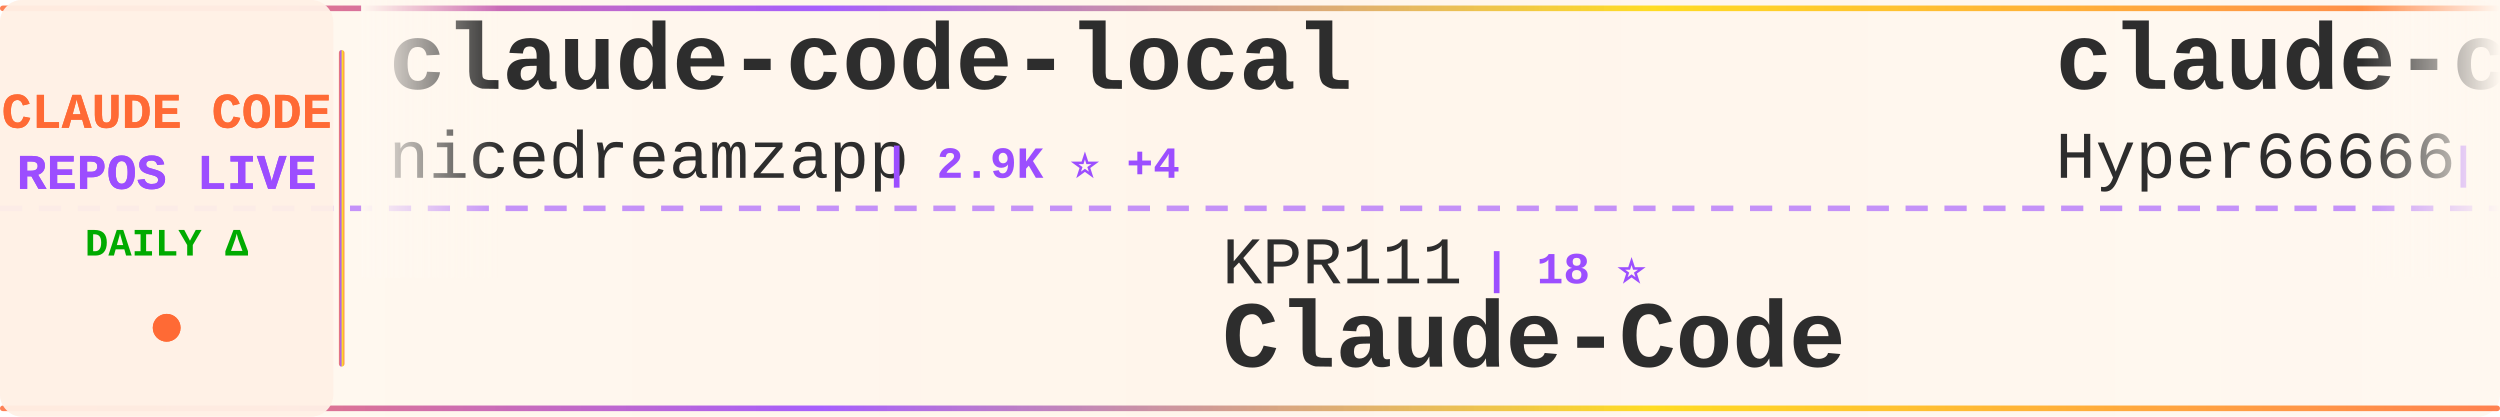
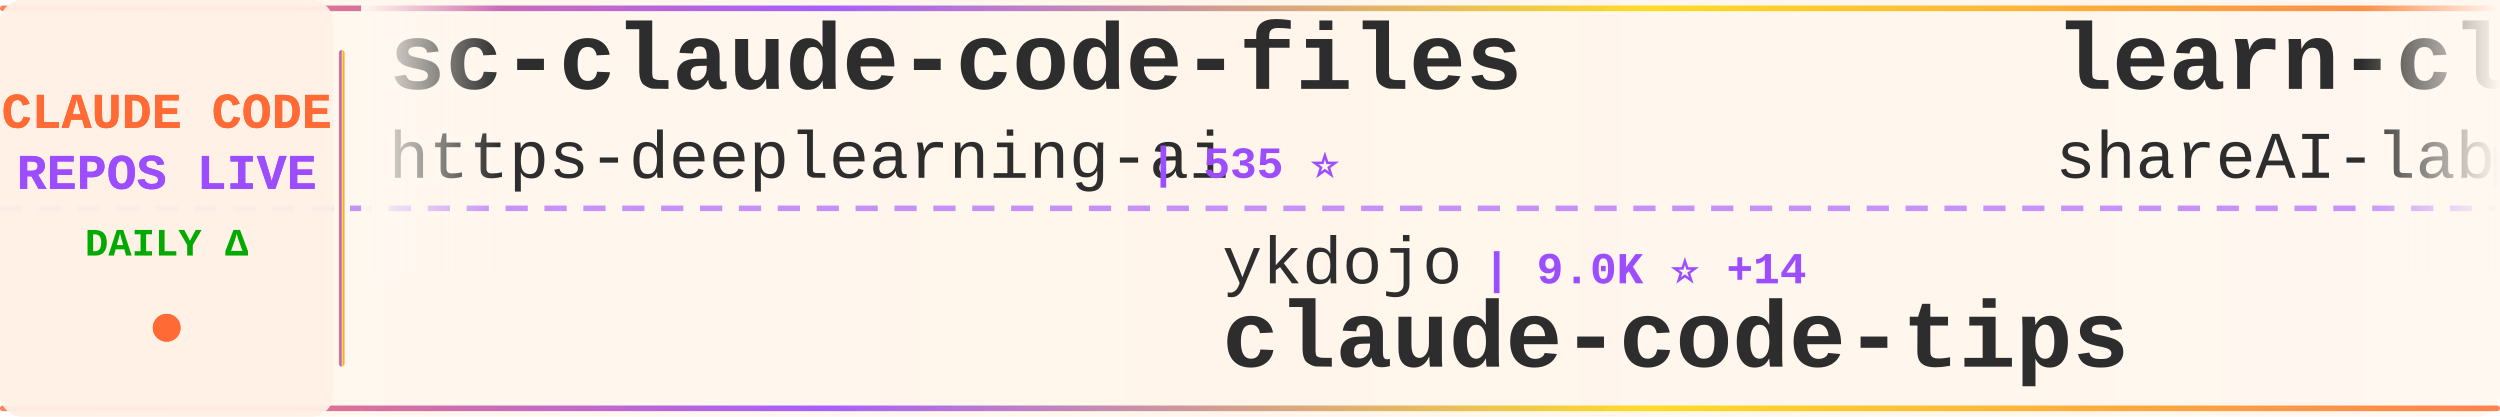
<svg xmlns="http://www.w3.org/2000/svg" width="900" height="150">
  <defs>
    <linearGradient id="tickerBg" x1="0%" y1="0%" x2="100%" y2="0%">
      <stop offset="0%" style="stop-color:#fff8f0;stop-opacity:0.98" />
      <stop offset="50%" style="stop-color:#fff5eb;stop-opacity:1" />
      <stop offset="100%" style="stop-color:#fff8f0;stop-opacity:0.98" />
    </linearGradient>
    <linearGradient id="borderGrad" x1="0%" y1="0%" x2="100%" y2="0%">
      <stop offset="0%" style="stop-color:#FF6B35;stop-opacity:0.85">
        <animate attributeName="stop-opacity" values="0.85;1;0.85" dur="2s" repeatCount="indefinite" />
      </stop>
      <stop offset="33%" style="stop-color:#9C4EFF;stop-opacity:0.9">
        <animate attributeName="stop-opacity" values="0.9;1;0.9" dur="2.2s" repeatCount="indefinite" />
      </stop>
      <stop offset="66%" style="stop-color:#FFD700;stop-opacity:0.85">
        <animate attributeName="stop-opacity" values="0.85;1;0.85" dur="1.8s" repeatCount="indefinite" />
      </stop>
      <stop offset="100%" style="stop-color:#FF6B35;stop-opacity:0.85">
        <animate attributeName="stop-opacity" values="0.85;1;0.85" dur="2s" repeatCount="indefinite" />
      </stop>
    </linearGradient>
    <filter id="textGlow">
      <feGaussianBlur stdDeviation="0.15" result="coloredBlur" />
      <feMerge>
        <feMergeNode in="coloredBlur" />
        <feMergeNode in="SourceGraphic" />
      </feMerge>
    </filter>
    <filter id="metricGlow">
      <feGaussianBlur stdDeviation="0.2" result="coloredBlur" />
      <feMerge>
        <feMergeNode in="coloredBlur" />
        <feMergeNode in="SourceGraphic" />
      </feMerge>
    </filter>
    <linearGradient id="leftFade" x1="0%" y1="0%" x2="100%" y2="0%">
      <stop offset="0%" style="stop-color:#fff8f0;stop-opacity:1" />
      <stop offset="100%" style="stop-color:#fff8f0;stop-opacity:0" />
    </linearGradient>
    <linearGradient id="rightFade" x1="0%" y1="0%" x2="100%" y2="0%">
      <stop offset="0%" style="stop-color:#fff8f0;stop-opacity:0" />
      <stop offset="100%" style="stop-color:#fff8f0;stop-opacity:1" />
    </linearGradient>
  </defs>
  <rect width="900" height="150" fill="url(#tickerBg)" rx="8" />
  <rect x="0" y="2" width="900" height="2" fill="url(#borderGrad)" rx="1" />
  <rect x="0" y="146" width="900" height="2" fill="url(#borderGrad)" rx="1" />
  <line x1="0" y1="75" x2="900" y2="75" stroke="#9C4EFF" stroke-width="2" stroke-dasharray="8 6" opacity="0.6" />
  <rect x="0" y="0" width="120" height="150" fill="#fff0e6" opacity="0.95" rx="8" />
  <text x="60" y="46" font-family="'Courier New', monospace" font-size="18" font-weight="bold" fill="#FF6B35" text-anchor="middle" filter="url(#textGlow)">
    CLAUDE CODE
  </text>
  <text x="60" y="68" font-family="'Courier New', monospace" font-size="18" font-weight="bold" fill="#9C4EFF" text-anchor="middle" filter="url(#textGlow)">
    REPOS LIVE
  </text>
  <text x="60" y="92" font-family="'Courier New', monospace" font-size="14" font-weight="bold" fill="#00aa00" text-anchor="middle">
    DAILY Δ
  </text>
  <circle cx="60" cy="118" r="5" fill="#FF6B35" filter="url(#metricGlow)">
    <animate attributeName="r" values="4;6;4" dur="1.5s" repeatCount="indefinite" />
    <animate attributeName="opacity" values="0.6;1;0.6" dur="1.5s" repeatCount="indefinite" />
  </circle>
  <rect x="122" y="18" width="2" height="114" fill="url(#borderGrad)" rx="1" />
  <clipPath id="tickerClip">
    <rect x="130" y="0" width="770" height="150" />
  </clipPath>
  <g clip-path="url(#tickerClip)">
    <g id="tickerItems">
      <animateTransform attributeName="transform" attributeType="XML" type="translate" from="0 0" to="-3000 0" dur="54s" repeatCount="indefinite" />
      <g transform="translate(0, 0)">
-         <text x="140" y="32" font-family="'Courier New', monospace" font-size="34" font-weight="bold" fill="#2d2d2d">claude-code-local</text>
-         <text x="140" y="64" font-family="'Courier New', monospace" font-size="24" font-weight="normal" fill="#2d2d2d" opacity="1.0">nicedreamzapp</text>
-         <text x="318" y="64" font-family="'Courier New', monospace" font-size="16" font-weight="bold" fill="#9C4EFF"> | 2.9K ⭐ +4</text>
+         <text x="140" y="32" font-family="'Courier New', monospace" font-size="34" font-weight="bold" fill="#2d2d2d">sc-claude-code-files</text>
+         <text x="140" y="64" font-family="'Courier New', monospace" font-size="24" font-weight="normal" fill="#2d2d2d" opacity="1.0">https-deeplearning-ai</text>
+         <text x="414" y="64" font-family="'Courier New', monospace" font-size="16" font-weight="bold" fill="#9C4EFF"> | 535 ⭐</text>
      </g>
      <g transform="translate(300, 0)">
-         <text x="140" y="102" font-family="'Courier New', monospace" font-size="24" font-weight="normal" fill="#2d2d2d" opacity="1.0">KPR111</text>
-         <text x="234" y="102" font-family="'Courier New', monospace" font-size="16" font-weight="bold" fill="#9C4EFF"> | 18 ⭐</text>
-         <text x="140" y="132" font-family="'Courier New', monospace" font-size="34" font-weight="bold" fill="#2d2d2d">Claude-Code</text>
+         <text x="140" y="102" font-family="'Courier New', monospace" font-size="24" font-weight="normal" fill="#2d2d2d" opacity="1.0">ykdojo</text>
+         <text x="234" y="102" font-family="'Courier New', monospace" font-size="16" font-weight="bold" fill="#9C4EFF"> | 9.0K ⭐ +14</text>
+         <text x="140" y="132" font-family="'Courier New', monospace" font-size="34" font-weight="bold" fill="#2d2d2d">claude-code-tips</text>
      </g>
      <g transform="translate(600, 0)">
-         <text x="140" y="32" font-family="'Courier New', monospace" font-size="34" font-weight="bold" fill="#2d2d2d">claude-code-sourcemap</text>
-         <text x="140" y="64" font-family="'Courier New', monospace" font-size="24" font-weight="normal" fill="#2d2d2d" opacity="1.0">Hyper66666</text>
-         <text x="282" y="64" font-family="'Courier New', monospace" font-size="16" font-weight="bold" fill="#9C4EFF"> | 216 ⭐</text>
+         <text x="140" y="32" font-family="'Courier New', monospace" font-size="34" font-weight="bold" fill="#2d2d2d">learn-claude-code</text>
+         <text x="140" y="64" font-family="'Courier New', monospace" font-size="24" font-weight="normal" fill="#2d2d2d" opacity="1.0">shareAI-lab</text>
+         <text x="294" y="64" font-family="'Courier New', monospace" font-size="16" font-weight="bold" fill="#9C4EFF"> | 69.1K ⭐ +209</text>
      </g>
      <g transform="translate(900, 0)">
-         <text x="140" y="102" font-family="'Courier New', monospace" font-size="24" font-weight="normal" fill="#2d2d2d" opacity="1.0">luongnv89</text>
-         <text x="270" y="102" font-family="'Courier New', monospace" font-size="16" font-weight="bold" fill="#9C4EFF"> | 38.9K ⭐ +88</text>
-         <text x="140" y="132" font-family="'Courier New', monospace" font-size="34" font-weight="bold" fill="#2d2d2d">claude-howto</text>
+         <text x="140" y="102" font-family="'Courier New', monospace" font-size="24" font-weight="normal" fill="#2d2d2d" opacity="1.0">nicedreamzapp</text>
+         <text x="318" y="102" font-family="'Courier New', monospace" font-size="16" font-weight="bold" fill="#9C4EFF"> | 2.9K ⭐ +4</text>
+         <text x="140" y="132" font-family="'Courier New', monospace" font-size="34" font-weight="bold" fill="#2d2d2d">claude-code-local</text>
      </g>
      <g transform="translate(1200, 0)">
+         <text x="140" y="32" font-family="'Courier New', monospace" font-size="34" font-weight="bold" fill="#2d2d2d">Claude-Code-Source-Study</text>
+         <text x="140" y="64" font-family="'Courier New', monospace" font-size="24" font-weight="normal" fill="#2d2d2d" opacity="1.0">luyao618</text>
+         <text x="258" y="64" font-family="'Courier New', monospace" font-size="16" font-weight="bold" fill="#9C4EFF"> | 1.6K ⭐ +3</text>
+       </g>
+       <g transform="translate(1500, 0)">
+         <text x="140" y="102" font-family="'Courier New', monospace" font-size="24" font-weight="normal" fill="#2d2d2d" opacity="1.0">Cranot</text>
+         <text x="234" y="102" font-family="'Courier New', monospace" font-size="16" font-weight="bold" fill="#9C4EFF"> | 2.8K ⭐ +3</text>
+         <text x="140" y="132" font-family="'Courier New', monospace" font-size="34" font-weight="bold" fill="#2d2d2d">claude-code-guide</text>
+       </g>
+       <g transform="translate(1800, 0)">
+         <text x="140" y="32" font-family="'Courier New', monospace" font-size="34" font-weight="bold" fill="#2d2d2d">ClaudeCode</text>
+         <text x="140" y="64" font-family="'Courier New', monospace" font-size="24" font-weight="normal" fill="#2d2d2d" opacity="1.0">guanshan</text>
+         <text x="258" y="64" font-family="'Courier New', monospace" font-size="16" font-weight="bold" fill="#9C4EFF"> | 61 ⭐</text>
+       </g>
+       <g transform="translate(2100, 0)">
+         <text x="140" y="102" font-family="'Courier New', monospace" font-size="24" font-weight="normal" fill="#2d2d2d" opacity="1.0">rohitg00</text>
+         <text x="258" y="102" font-family="'Courier New', monospace" font-size="16" font-weight="bold" fill="#9C4EFF"> | 2.2K ⭐ +9</text>
+         <text x="140" y="132" font-family="'Courier New', monospace" font-size="34" font-weight="bold" fill="#2d2d2d">awesome-claude-code-tool...</text>
+       </g>
+       <g transform="translate(2400, 0)">
+         <text x="140" y="32" font-family="'Courier New', monospace" font-size="34" font-weight="bold" fill="#2d2d2d">claude-code-router</text>
+         <text x="140" y="64" font-family="'Courier New', monospace" font-size="24" font-weight="normal" fill="#2d2d2d" opacity="1.0">musistudio</text>
+         <text x="282" y="64" font-family="'Courier New', monospace" font-size="16" font-weight="bold" fill="#9C4EFF"> | 35.4K ⭐ +43</text>
+       </g>
+       <g transform="translate(2700, 0)">
+         <text x="140" y="102" font-family="'Courier New', monospace" font-size="24" font-weight="normal" fill="#2d2d2d" opacity="1.0">JrCx7scC</text>
+         <text x="258" y="102" font-family="'Courier New', monospace" font-size="16" font-weight="bold" fill="#9C4EFF"> | 371 ⭐</text>
+         <text x="140" y="132" font-family="'Courier New', monospace" font-size="34" font-weight="bold" fill="#2d2d2d">claude-code-source</text>
+       </g>
+       <g transform="translate(3000, 0)">
        <text x="140" y="32" font-family="'Courier New', monospace" font-size="34" font-weight="bold" fill="#2d2d2d">sc-claude-code-files</text>
        <text x="140" y="64" font-family="'Courier New', monospace" font-size="24" font-weight="normal" fill="#2d2d2d" opacity="1.0">https-deeplearning-ai</text>
-         <text x="414" y="64" font-family="'Courier New', monospace" font-size="16" font-weight="bold" fill="#9C4EFF"> | 535 ⭐ +1</text>
-       </g>
-       <g transform="translate(1500, 0)">
-         <text x="140" y="102" font-family="'Courier New', monospace" font-size="24" font-weight="normal" fill="#2d2d2d" opacity="1.0">RichardAtCT</text>
-         <text x="294" y="102" font-family="'Courier New', monospace" font-size="16" font-weight="bold" fill="#9C4EFF"> | 2.7K ⭐ +2</text>
-         <text x="140" y="132" font-family="'Courier New', monospace" font-size="34" font-weight="bold" fill="#2d2d2d">claude-code-telegram</text>
-       </g>
-       <g transform="translate(1800, 0)">
-         <text x="140" y="32" font-family="'Courier New', monospace" font-size="34" font-weight="bold" fill="#2d2d2d">claude-code-pm-course</text>
-         <text x="140" y="64" font-family="'Courier New', monospace" font-size="24" font-weight="normal" fill="#2d2d2d" opacity="1.0">carlvellotti</text>
-         <text x="306" y="64" font-family="'Courier New', monospace" font-size="16" font-weight="bold" fill="#9C4EFF"> | 2.1K ⭐ +3</text>
-       </g>
-       <g transform="translate(2100, 0)">
-         <text x="140" y="102" font-family="'Courier New', monospace" font-size="24" font-weight="normal" fill="#2d2d2d" opacity="1.0">Pimzino</text>
-         <text x="246" y="102" font-family="'Courier New', monospace" font-size="16" font-weight="bold" fill="#9C4EFF"> | 3.8K ⭐ +2</text>
-         <text x="140" y="132" font-family="'Courier New', monospace" font-size="34" font-weight="bold" fill="#2d2d2d">claude-code-spec-workflo...</text>
-       </g>
-       <g transform="translate(2400, 0)">
-         <text x="140" y="32" font-family="'Courier New', monospace" font-size="34" font-weight="bold" fill="#2d2d2d">claude-code-templates</text>
-         <text x="140" y="64" font-family="'Courier New', monospace" font-size="24" font-weight="normal" fill="#2d2d2d" opacity="1.0">davila7</text>
-         <text x="246" y="64" font-family="'Courier New', monospace" font-size="16" font-weight="bold" fill="#9C4EFF"> | 28.4K ⭐ +18</text>
-       </g>
-       <g transform="translate(2700, 0)">
-         <text x="140" y="102" font-family="'Courier New', monospace" font-size="24" font-weight="normal" fill="#2d2d2d" opacity="1.0">ChrisWiles</text>
-         <text x="282" y="102" font-family="'Courier New', monospace" font-size="16" font-weight="bold" fill="#9C4EFF"> | 6.0K ⭐ +1</text>
-         <text x="140" y="132" font-family="'Courier New', monospace" font-size="34" font-weight="bold" fill="#2d2d2d">claude-code-showcase</text>
-       </g>
-       <g transform="translate(3000, 0)">
-         <text x="140" y="32" font-family="'Courier New', monospace" font-size="34" font-weight="bold" fill="#2d2d2d">claude-code-local</text>
-         <text x="140" y="64" font-family="'Courier New', monospace" font-size="24" font-weight="normal" fill="#2d2d2d" opacity="1.0">nicedreamzapp</text>
-         <text x="318" y="64" font-family="'Courier New', monospace" font-size="16" font-weight="bold" fill="#9C4EFF"> | 2.9K ⭐ +4</text>
+         <text x="414" y="64" font-family="'Courier New', monospace" font-size="16" font-weight="bold" fill="#9C4EFF"> | 535 ⭐</text>
      </g>
      <g transform="translate(3300, 0)">
-         <text x="140" y="102" font-family="'Courier New', monospace" font-size="24" font-weight="normal" fill="#2d2d2d" opacity="1.0">KPR111</text>
-         <text x="234" y="102" font-family="'Courier New', monospace" font-size="16" font-weight="bold" fill="#9C4EFF"> | 18 ⭐</text>
-         <text x="140" y="132" font-family="'Courier New', monospace" font-size="34" font-weight="bold" fill="#2d2d2d">Claude-Code</text>
+         <text x="140" y="102" font-family="'Courier New', monospace" font-size="24" font-weight="normal" fill="#2d2d2d" opacity="1.0">ykdojo</text>
+         <text x="234" y="102" font-family="'Courier New', monospace" font-size="16" font-weight="bold" fill="#9C4EFF"> | 9.0K ⭐ +14</text>
+         <text x="140" y="132" font-family="'Courier New', monospace" font-size="34" font-weight="bold" fill="#2d2d2d">claude-code-tips</text>
      </g>
      <g transform="translate(3600, 0)">
-         <text x="140" y="32" font-family="'Courier New', monospace" font-size="34" font-weight="bold" fill="#2d2d2d">claude-code-sourcemap</text>
-         <text x="140" y="64" font-family="'Courier New', monospace" font-size="24" font-weight="normal" fill="#2d2d2d" opacity="1.0">Hyper66666</text>
-         <text x="282" y="64" font-family="'Courier New', monospace" font-size="16" font-weight="bold" fill="#9C4EFF"> | 216 ⭐</text>
+         <text x="140" y="32" font-family="'Courier New', monospace" font-size="34" font-weight="bold" fill="#2d2d2d">learn-claude-code</text>
+         <text x="140" y="64" font-family="'Courier New', monospace" font-size="24" font-weight="normal" fill="#2d2d2d" opacity="1.0">shareAI-lab</text>
+         <text x="294" y="64" font-family="'Courier New', monospace" font-size="16" font-weight="bold" fill="#9C4EFF"> | 69.1K ⭐ +209</text>
      </g>
      <g transform="translate(3900, 0)">
-         <text x="140" y="102" font-family="'Courier New', monospace" font-size="24" font-weight="normal" fill="#2d2d2d" opacity="1.0">luongnv89</text>
-         <text x="270" y="102" font-family="'Courier New', monospace" font-size="16" font-weight="bold" fill="#9C4EFF"> | 38.9K ⭐ +88</text>
-         <text x="140" y="132" font-family="'Courier New', monospace" font-size="34" font-weight="bold" fill="#2d2d2d">claude-howto</text>
+         <text x="140" y="102" font-family="'Courier New', monospace" font-size="24" font-weight="normal" fill="#2d2d2d" opacity="1.0">nicedreamzapp</text>
+         <text x="318" y="102" font-family="'Courier New', monospace" font-size="16" font-weight="bold" fill="#9C4EFF"> | 2.9K ⭐ +4</text>
+         <text x="140" y="132" font-family="'Courier New', monospace" font-size="34" font-weight="bold" fill="#2d2d2d">claude-code-local</text>
      </g>
    </g>
  </g>
  <rect x="130" y="0" width="50" height="100" fill="url(#leftFade)" />
  <rect x="850" y="0" width="50" height="100" fill="url(#rightFade)" />
</svg>
